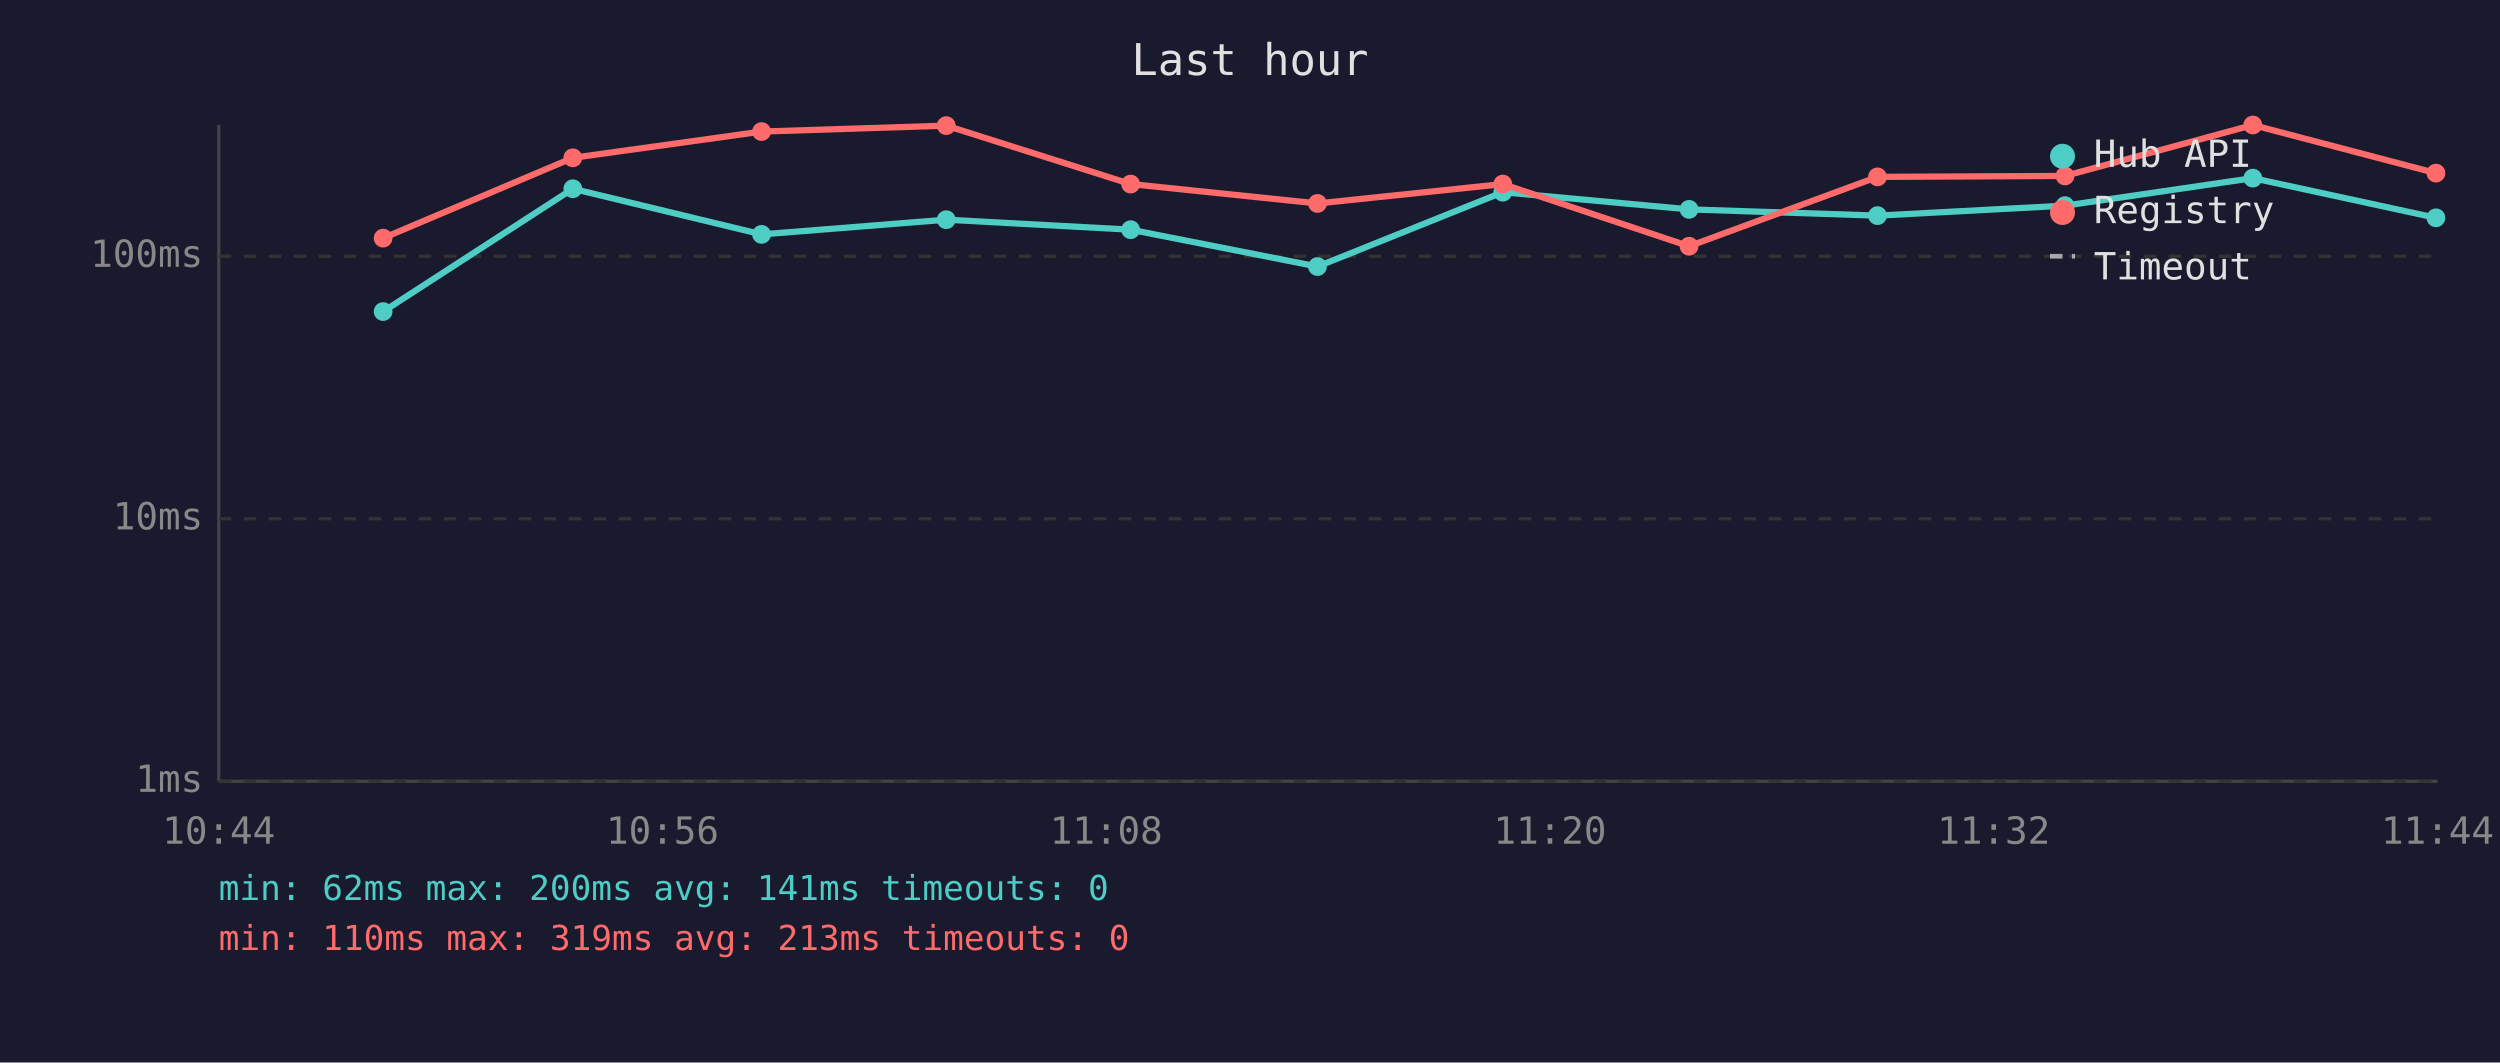
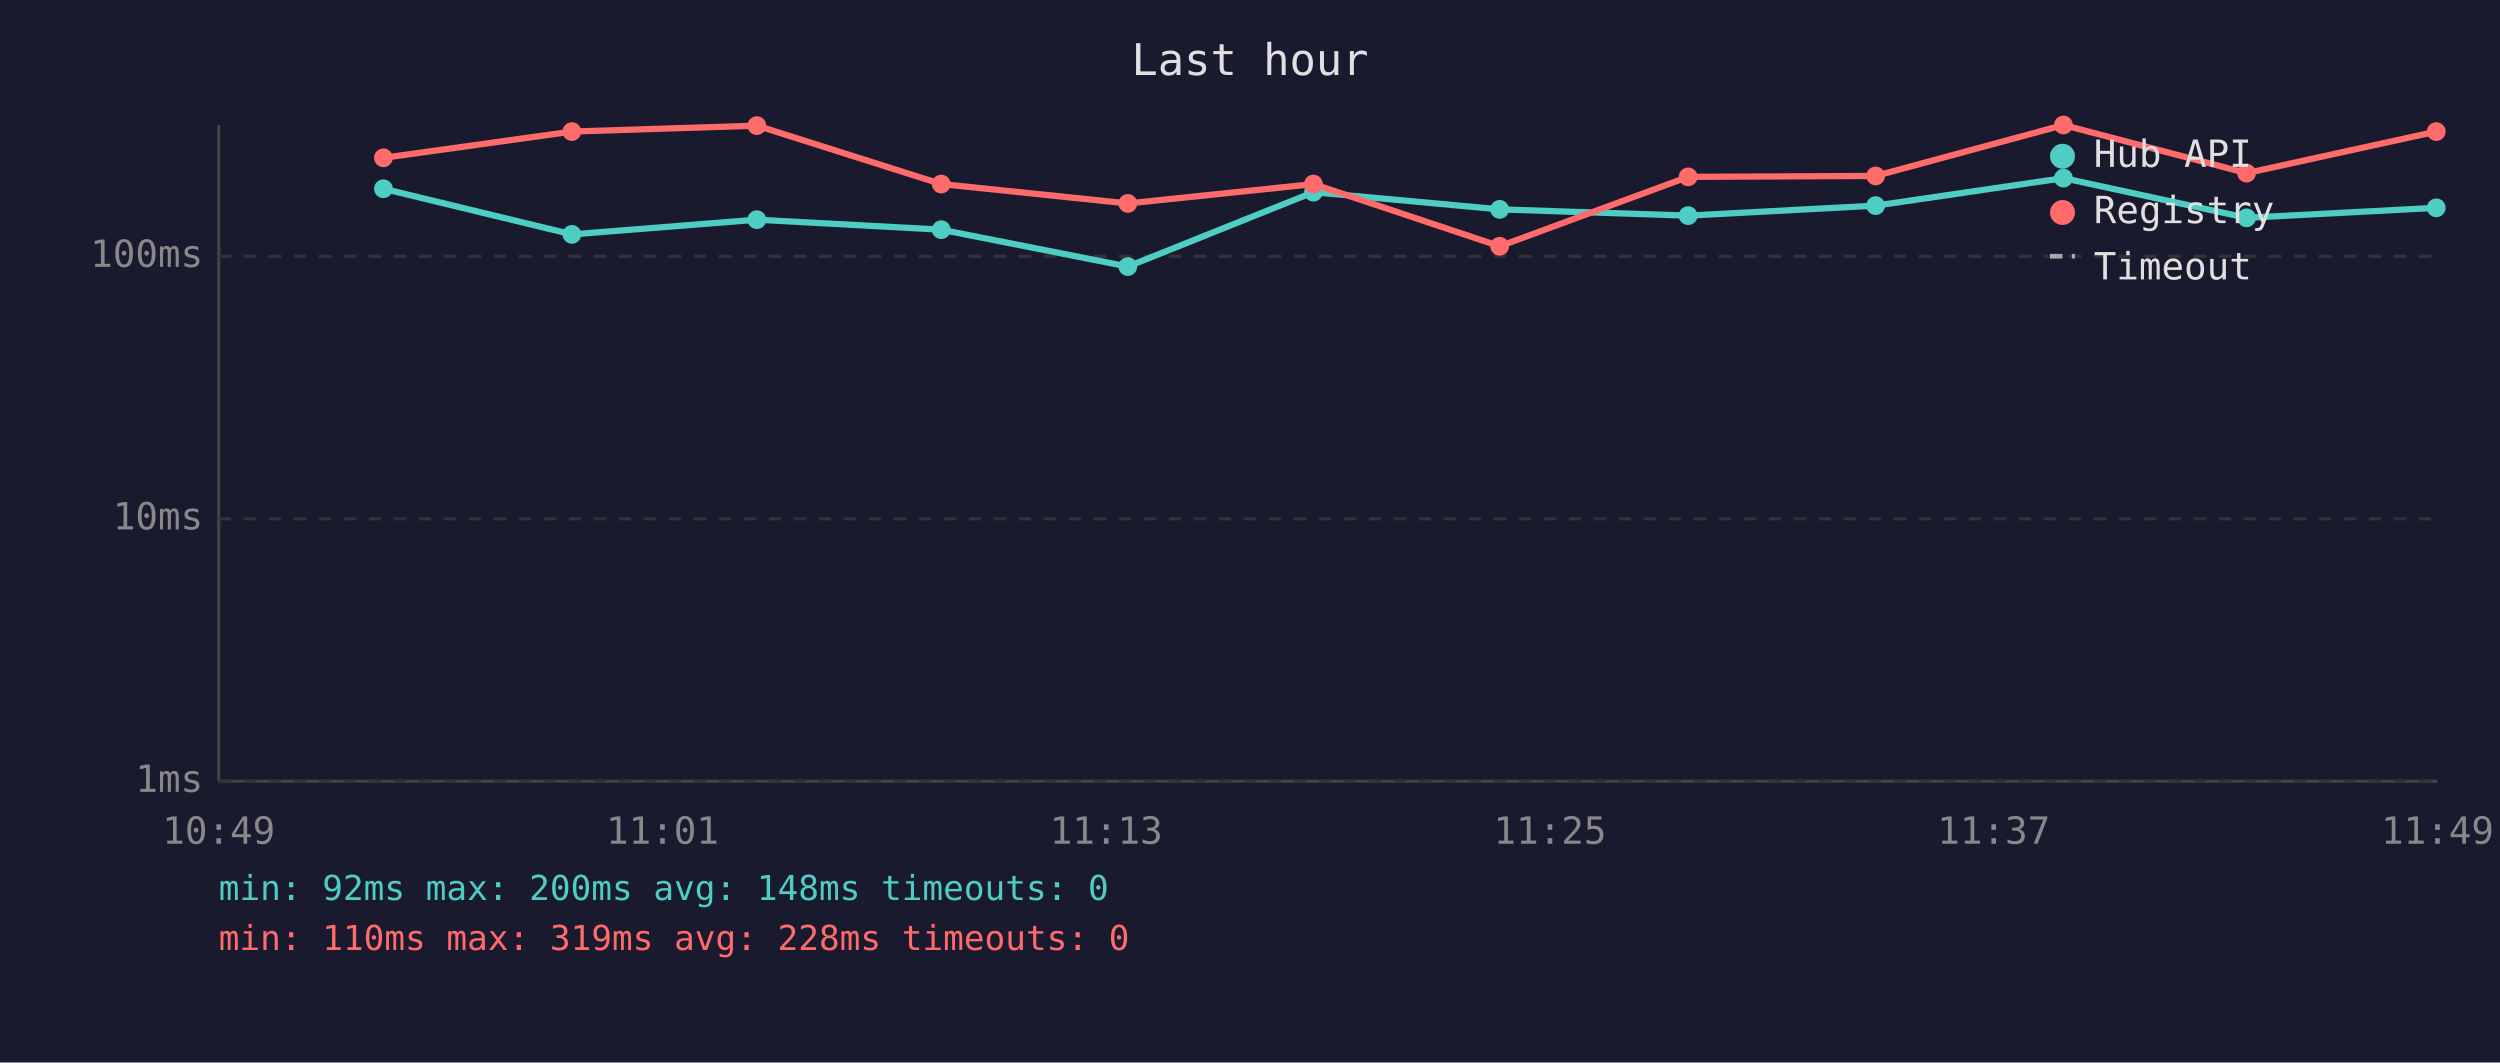
<svg xmlns="http://www.w3.org/2000/svg" viewBox="0 0 800 340" font-family="monospace" font-size="12">
  <rect width="800" height="340" fill="#1a1a2e" />
  <text x="400" y="24" fill="#e0e0e0" font-size="14" text-anchor="middle">Last hour</text>
  <line x1="70" y1="40" x2="70" y2="250" stroke="#444" stroke-width="1" />
  <line x1="70" y1="250" x2="780" y2="250" stroke="#444" stroke-width="1" />
  <line x1="70" y1="250" x2="780" y2="250" stroke="#333" stroke-width="1" stroke-dasharray="4" />
  <text x="65" y="250" fill="#888" text-anchor="end" dominant-baseline="middle">1ms</text>
  <line x1="70" y1="166" x2="780" y2="166" stroke="#333" stroke-width="1" stroke-dasharray="4" />
  <text x="65" y="166" fill="#888" text-anchor="end" dominant-baseline="middle">10ms</text>
  <line x1="70" y1="82" x2="780" y2="82" stroke="#333" stroke-width="1" stroke-dasharray="4" />
  <text x="65" y="82" fill="#888" text-anchor="end" dominant-baseline="middle">100ms</text>
-   <text x="70" y="270" fill="#888" text-anchor="middle">10:44</text>
-   <text x="212" y="270" fill="#888" text-anchor="middle">10:56</text>
-   <text x="354" y="270" fill="#888" text-anchor="middle">11:08</text>
-   <text x="496" y="270" fill="#888" text-anchor="middle">11:20</text>
-   <text x="638" y="270" fill="#888" text-anchor="middle">11:32</text>
-   <text x="780" y="270" fill="#888" text-anchor="middle">11:44</text>
-   <polyline points="122.6,99.7 183.3,60.4 243.7,75.0 302.8,70.3 361.8,73.5 421.6,85.3 480.9,61.5 540.5,67.0 600.8,69.0 660.8,65.8 720.9,57.0 779.5,69.7" fill="none" stroke="#4ecdc4" stroke-width="2" opacity="1" />
-   <circle cx="122.6" cy="99.7" r="3" fill="#4ecdc4" />
-   <circle cx="183.3" cy="60.4" r="3" fill="#4ecdc4" />
-   <circle cx="243.7" cy="75.0" r="3" fill="#4ecdc4" />
-   <circle cx="302.8" cy="70.3" r="3" fill="#4ecdc4" />
-   <circle cx="361.8" cy="73.5" r="3" fill="#4ecdc4" />
-   <circle cx="421.6" cy="85.3" r="3" fill="#4ecdc4" />
-   <circle cx="480.9" cy="61.5" r="3" fill="#4ecdc4" />
-   <circle cx="540.5" cy="67.0" r="3" fill="#4ecdc4" />
-   <circle cx="600.8" cy="69.0" r="3" fill="#4ecdc4" />
-   <circle cx="660.8" cy="65.8" r="3" fill="#4ecdc4" />
-   <circle cx="720.9" cy="57.0" r="3" fill="#4ecdc4" />
-   <circle cx="779.5" cy="69.7" r="3" fill="#4ecdc4" />
-   <polyline points="122.6,76.2 183.3,50.5 243.7,42.1 302.8,40.2 361.8,58.9 421.6,65.1 480.9,58.9 540.5,78.8 600.8,56.6 660.8,56.3 720.9,40.0 779.5,55.4" fill="none" stroke="#ff6b6b" stroke-width="2" opacity="1" />
-   <circle cx="122.6" cy="76.2" r="3" fill="#ff6b6b" />
-   <circle cx="183.3" cy="50.5" r="3" fill="#ff6b6b" />
-   <circle cx="243.7" cy="42.1" r="3" fill="#ff6b6b" />
-   <circle cx="302.8" cy="40.2" r="3" fill="#ff6b6b" />
-   <circle cx="361.8" cy="58.9" r="3" fill="#ff6b6b" />
-   <circle cx="421.6" cy="65.1" r="3" fill="#ff6b6b" />
-   <circle cx="480.9" cy="58.9" r="3" fill="#ff6b6b" />
-   <circle cx="540.5" cy="78.8" r="3" fill="#ff6b6b" />
-   <circle cx="600.8" cy="56.6" r="3" fill="#ff6b6b" />
-   <circle cx="660.8" cy="56.3" r="3" fill="#ff6b6b" />
-   <circle cx="720.9" cy="40.0" r="3" fill="#ff6b6b" />
-   <circle cx="779.5" cy="55.4" r="3" fill="#ff6b6b" />
+   <text x="70" y="270" fill="#888" text-anchor="middle">10:49</text>
+   <text x="212" y="270" fill="#888" text-anchor="middle">11:01</text>
+   <text x="354" y="270" fill="#888" text-anchor="middle">11:13</text>
+   <text x="496" y="270" fill="#888" text-anchor="middle">11:25</text>
+   <text x="638" y="270" fill="#888" text-anchor="middle">11:37</text>
+   <text x="780" y="270" fill="#888" text-anchor="middle">11:49</text>
+   <polyline points="122.7,60.4 183.0,75.0 242.2,70.3 301.2,73.5 360.9,85.3 420.3,61.5 479.9,67.0 540.2,69.0 600.2,65.8 660.3,57.0 718.9,69.7 779.6,66.5" fill="none" stroke="#4ecdc4" stroke-width="2" opacity="1" />
+   <circle cx="122.7" cy="60.4" r="3" fill="#4ecdc4" />
+   <circle cx="183.0" cy="75.0" r="3" fill="#4ecdc4" />
+   <circle cx="242.2" cy="70.3" r="3" fill="#4ecdc4" />
+   <circle cx="301.2" cy="73.5" r="3" fill="#4ecdc4" />
+   <circle cx="360.9" cy="85.3" r="3" fill="#4ecdc4" />
+   <circle cx="420.3" cy="61.5" r="3" fill="#4ecdc4" />
+   <circle cx="479.9" cy="67.0" r="3" fill="#4ecdc4" />
+   <circle cx="540.2" cy="69.0" r="3" fill="#4ecdc4" />
+   <circle cx="600.2" cy="65.8" r="3" fill="#4ecdc4" />
+   <circle cx="660.3" cy="57.0" r="3" fill="#4ecdc4" />
+   <circle cx="718.9" cy="69.7" r="3" fill="#4ecdc4" />
+   <circle cx="779.6" cy="66.5" r="3" fill="#4ecdc4" />
+   <polyline points="122.7,50.5 183.0,42.1 242.2,40.2 301.2,58.9 360.9,65.1 420.3,58.9 479.9,78.8 540.2,56.6 600.2,56.3 660.3,40.0 718.9,55.4 779.6,42.1" fill="none" stroke="#ff6b6b" stroke-width="2" opacity="1" />
+   <circle cx="122.7" cy="50.5" r="3" fill="#ff6b6b" />
+   <circle cx="183.0" cy="42.1" r="3" fill="#ff6b6b" />
+   <circle cx="242.2" cy="40.2" r="3" fill="#ff6b6b" />
+   <circle cx="301.2" cy="58.9" r="3" fill="#ff6b6b" />
+   <circle cx="360.9" cy="65.1" r="3" fill="#ff6b6b" />
+   <circle cx="420.3" cy="58.9" r="3" fill="#ff6b6b" />
+   <circle cx="479.9" cy="78.8" r="3" fill="#ff6b6b" />
+   <circle cx="540.2" cy="56.6" r="3" fill="#ff6b6b" />
+   <circle cx="600.2" cy="56.3" r="3" fill="#ff6b6b" />
+   <circle cx="660.3" cy="40.0" r="3" fill="#ff6b6b" />
+   <circle cx="718.9" cy="55.4" r="3" fill="#ff6b6b" />
+   <circle cx="779.6" cy="42.1" r="3" fill="#ff6b6b" />
  <circle cx="660" cy="50" r="4" fill="#4ecdc4" />
  <text x="670" y="50" fill="#e0e0e0" dominant-baseline="middle">Hub API</text>
  <circle cx="660" cy="68" r="4" fill="#ff6b6b" />
  <text x="670" y="68" fill="#e0e0e0" dominant-baseline="middle">Registry</text>
  <line x1="656" y1="82" x2="664" y2="82" stroke="#e0e0e0" stroke-width="1.5" stroke-dasharray="4,3" opacity="0.7" />
  <text x="670" y="86" fill="#e0e0e0" dominant-baseline="middle">Timeout</text>
-   <text x="70" y="288" fill="#4ecdc4" font-size="11">min: 62ms  max: 200ms  avg: 141ms  timeouts: 0</text>
-   <text x="70" y="304" fill="#ff6b6b" font-size="11">min: 110ms  max: 319ms  avg: 213ms  timeouts: 0</text>
+   <text x="70" y="288" fill="#4ecdc4" font-size="11">min: 92ms  max: 200ms  avg: 148ms  timeouts: 0</text>
+   <text x="70" y="304" fill="#ff6b6b" font-size="11">min: 110ms  max: 319ms  avg: 228ms  timeouts: 0</text>
</svg>
